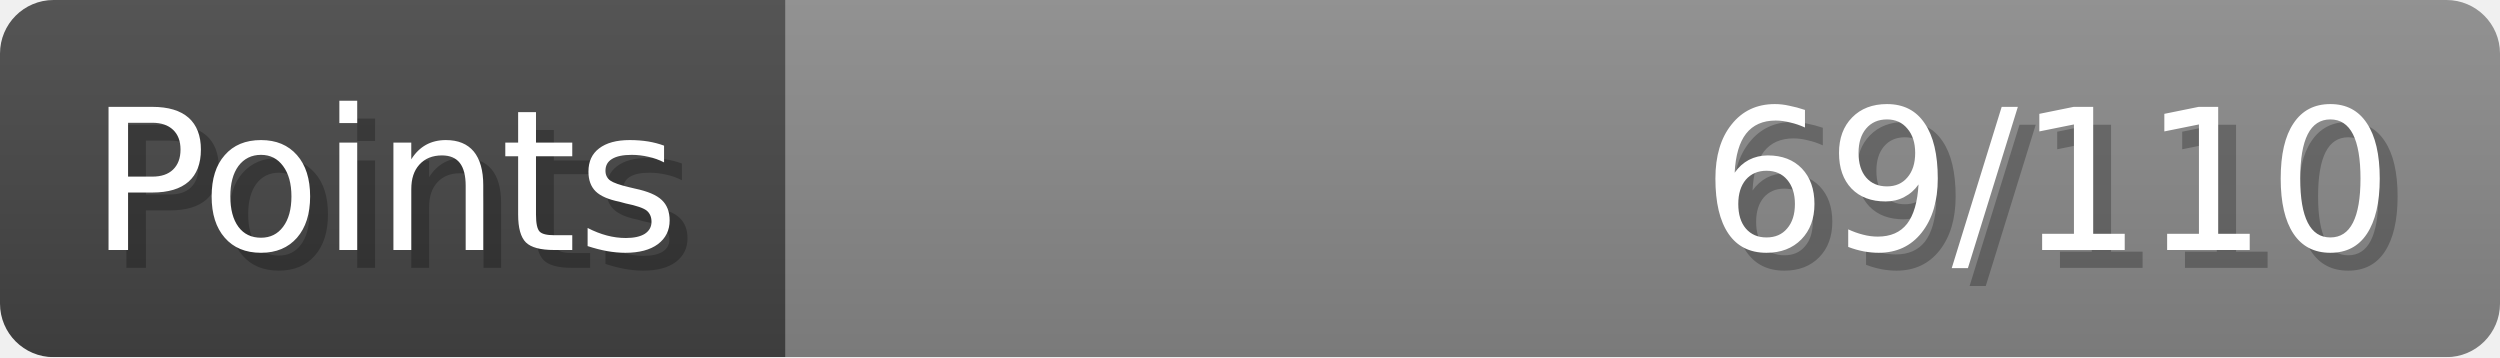
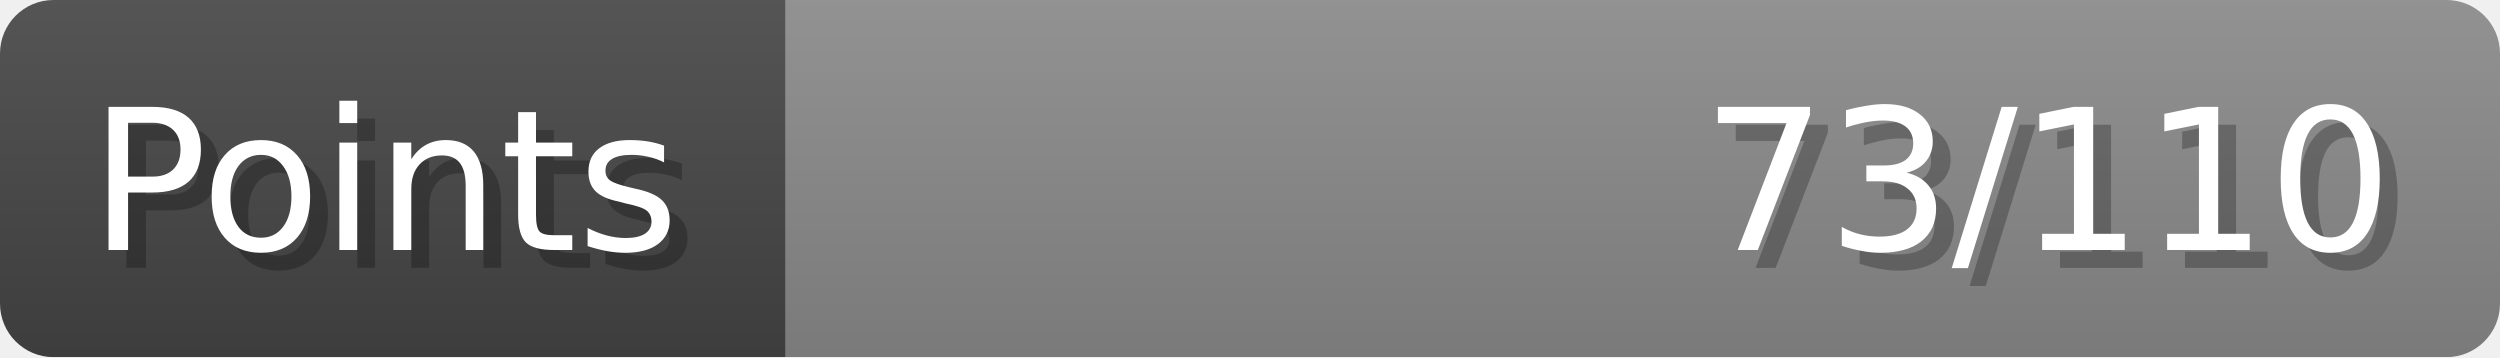
- <svg xmlns="http://www.w3.org/2000/svg" width="140px" height="20px" role="img" aria-label="Points: 69/110">
+ <svg xmlns="http://www.w3.org/2000/svg" width="140px" height="20px" role="img" aria-label="Points: 73/110">
  <linearGradient id="a" x2="0" y2="100%">
    <stop offset="0" stop-opacity=".1" stop-color="#EEE" />
    <stop offset="1" stop-opacity=".1" />
  </linearGradient>
  <mask id="m">
    <rect width="100%" height="100%" rx="3" fill="#FFF" />
  </mask>
  <g mask="url(#m)">
    <rect x="0" y="0" width="44" height="20" fill="#444" />
    <svg x="44" y="0" width="96" height="20">
      <rect width="100%" height="100%" fill="#888888" />
      <rect width="0%" height="100%" fill="#33CC11" transform="">
-         <animate attributeName="width" begin="0.5s" dur="600ms" from="0%" to="62%" repeatCount="1" fill="freeze" calcMode="spline" keyTimes="0; 1" keySplines="0.3, 0.61, 0.355, 1" />
+         <animate attributeName="width" begin="0.5s" dur="600ms" from="0%" to="66%" repeatCount="1" fill="freeze" calcMode="spline" keyTimes="0; 1" keySplines="0.3, 0.61, 0.355, 1" />
      </rect>
    </svg>
    <rect width="140" height="20" fill="url(#a)" />
  </g>
  <g aria-hidden="true" font-size="11" font-family="Verdana, DejaVu Sans, sans-serif" fill="#FFFFFF">
    <text x="6" y="15" fill="#000" opacity="0.25">Points</text>
    <text x="5" y="14">Points</text>
-     <text x="135" y="15" fill="#000" opacity="0.25" text-anchor="end">69/110</text>
-     <text x="134" y="14" text-anchor="end">69/110</text>
+     <text x="135" y="15" fill="#000" opacity="0.25" text-anchor="end">73/110</text>
+     <text x="134" y="14" text-anchor="end">73/110</text>
  </g>
</svg>
